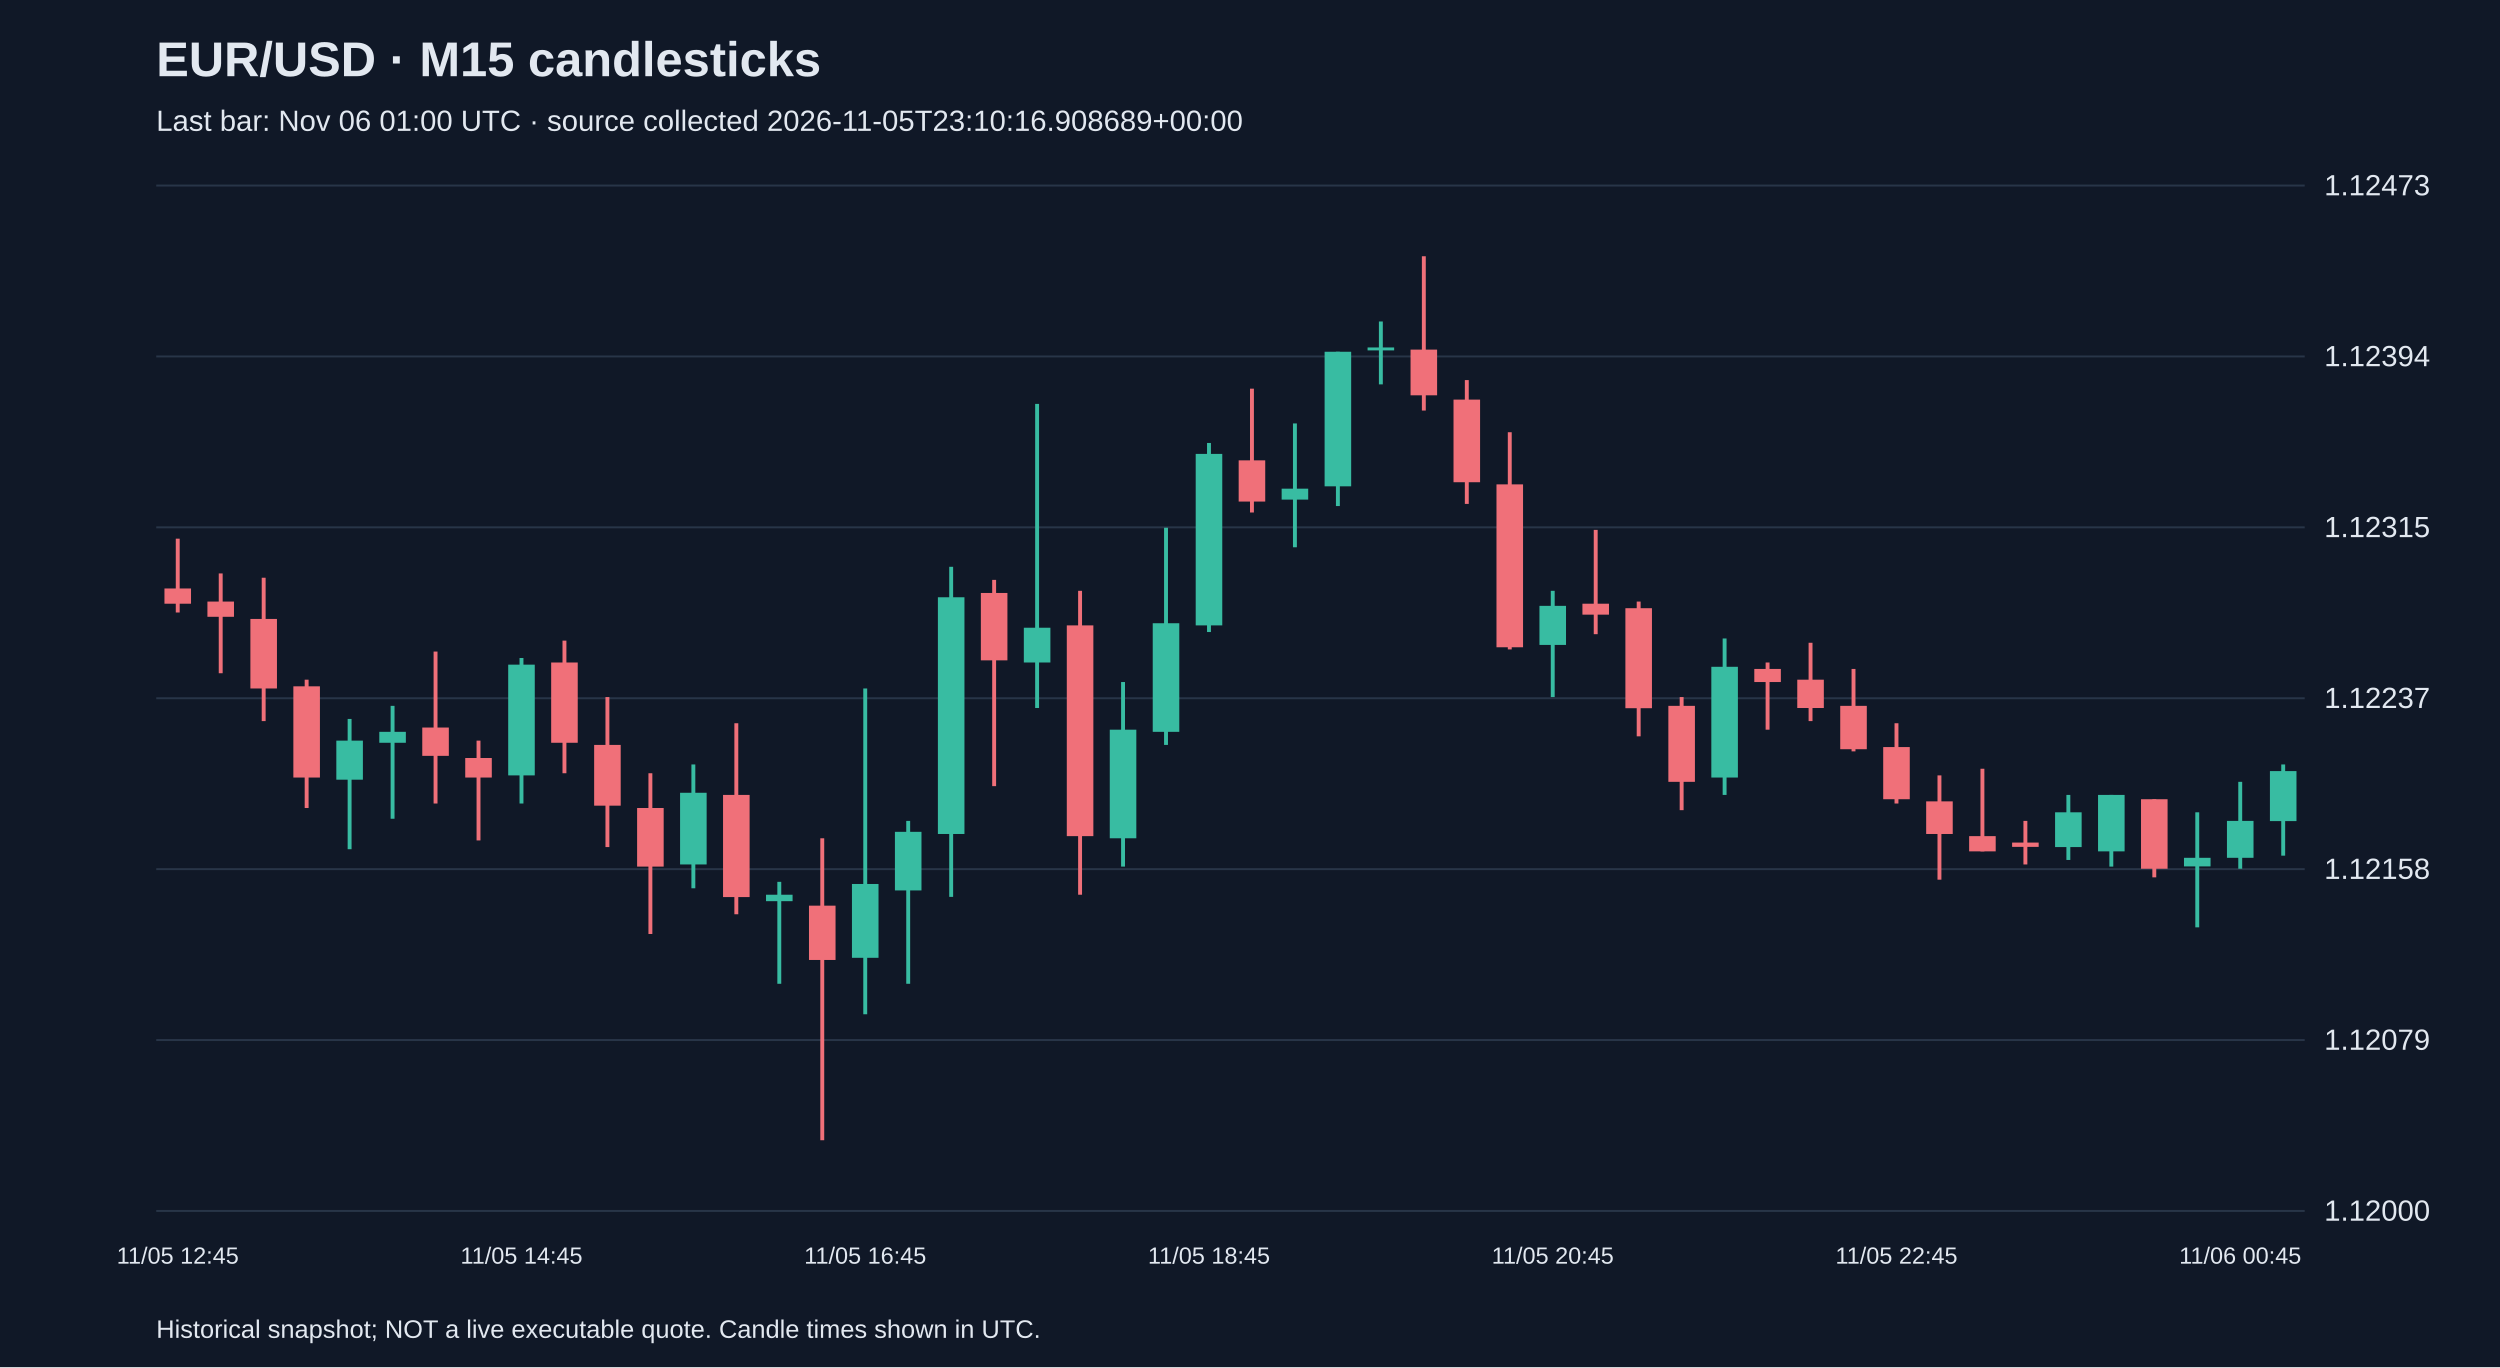
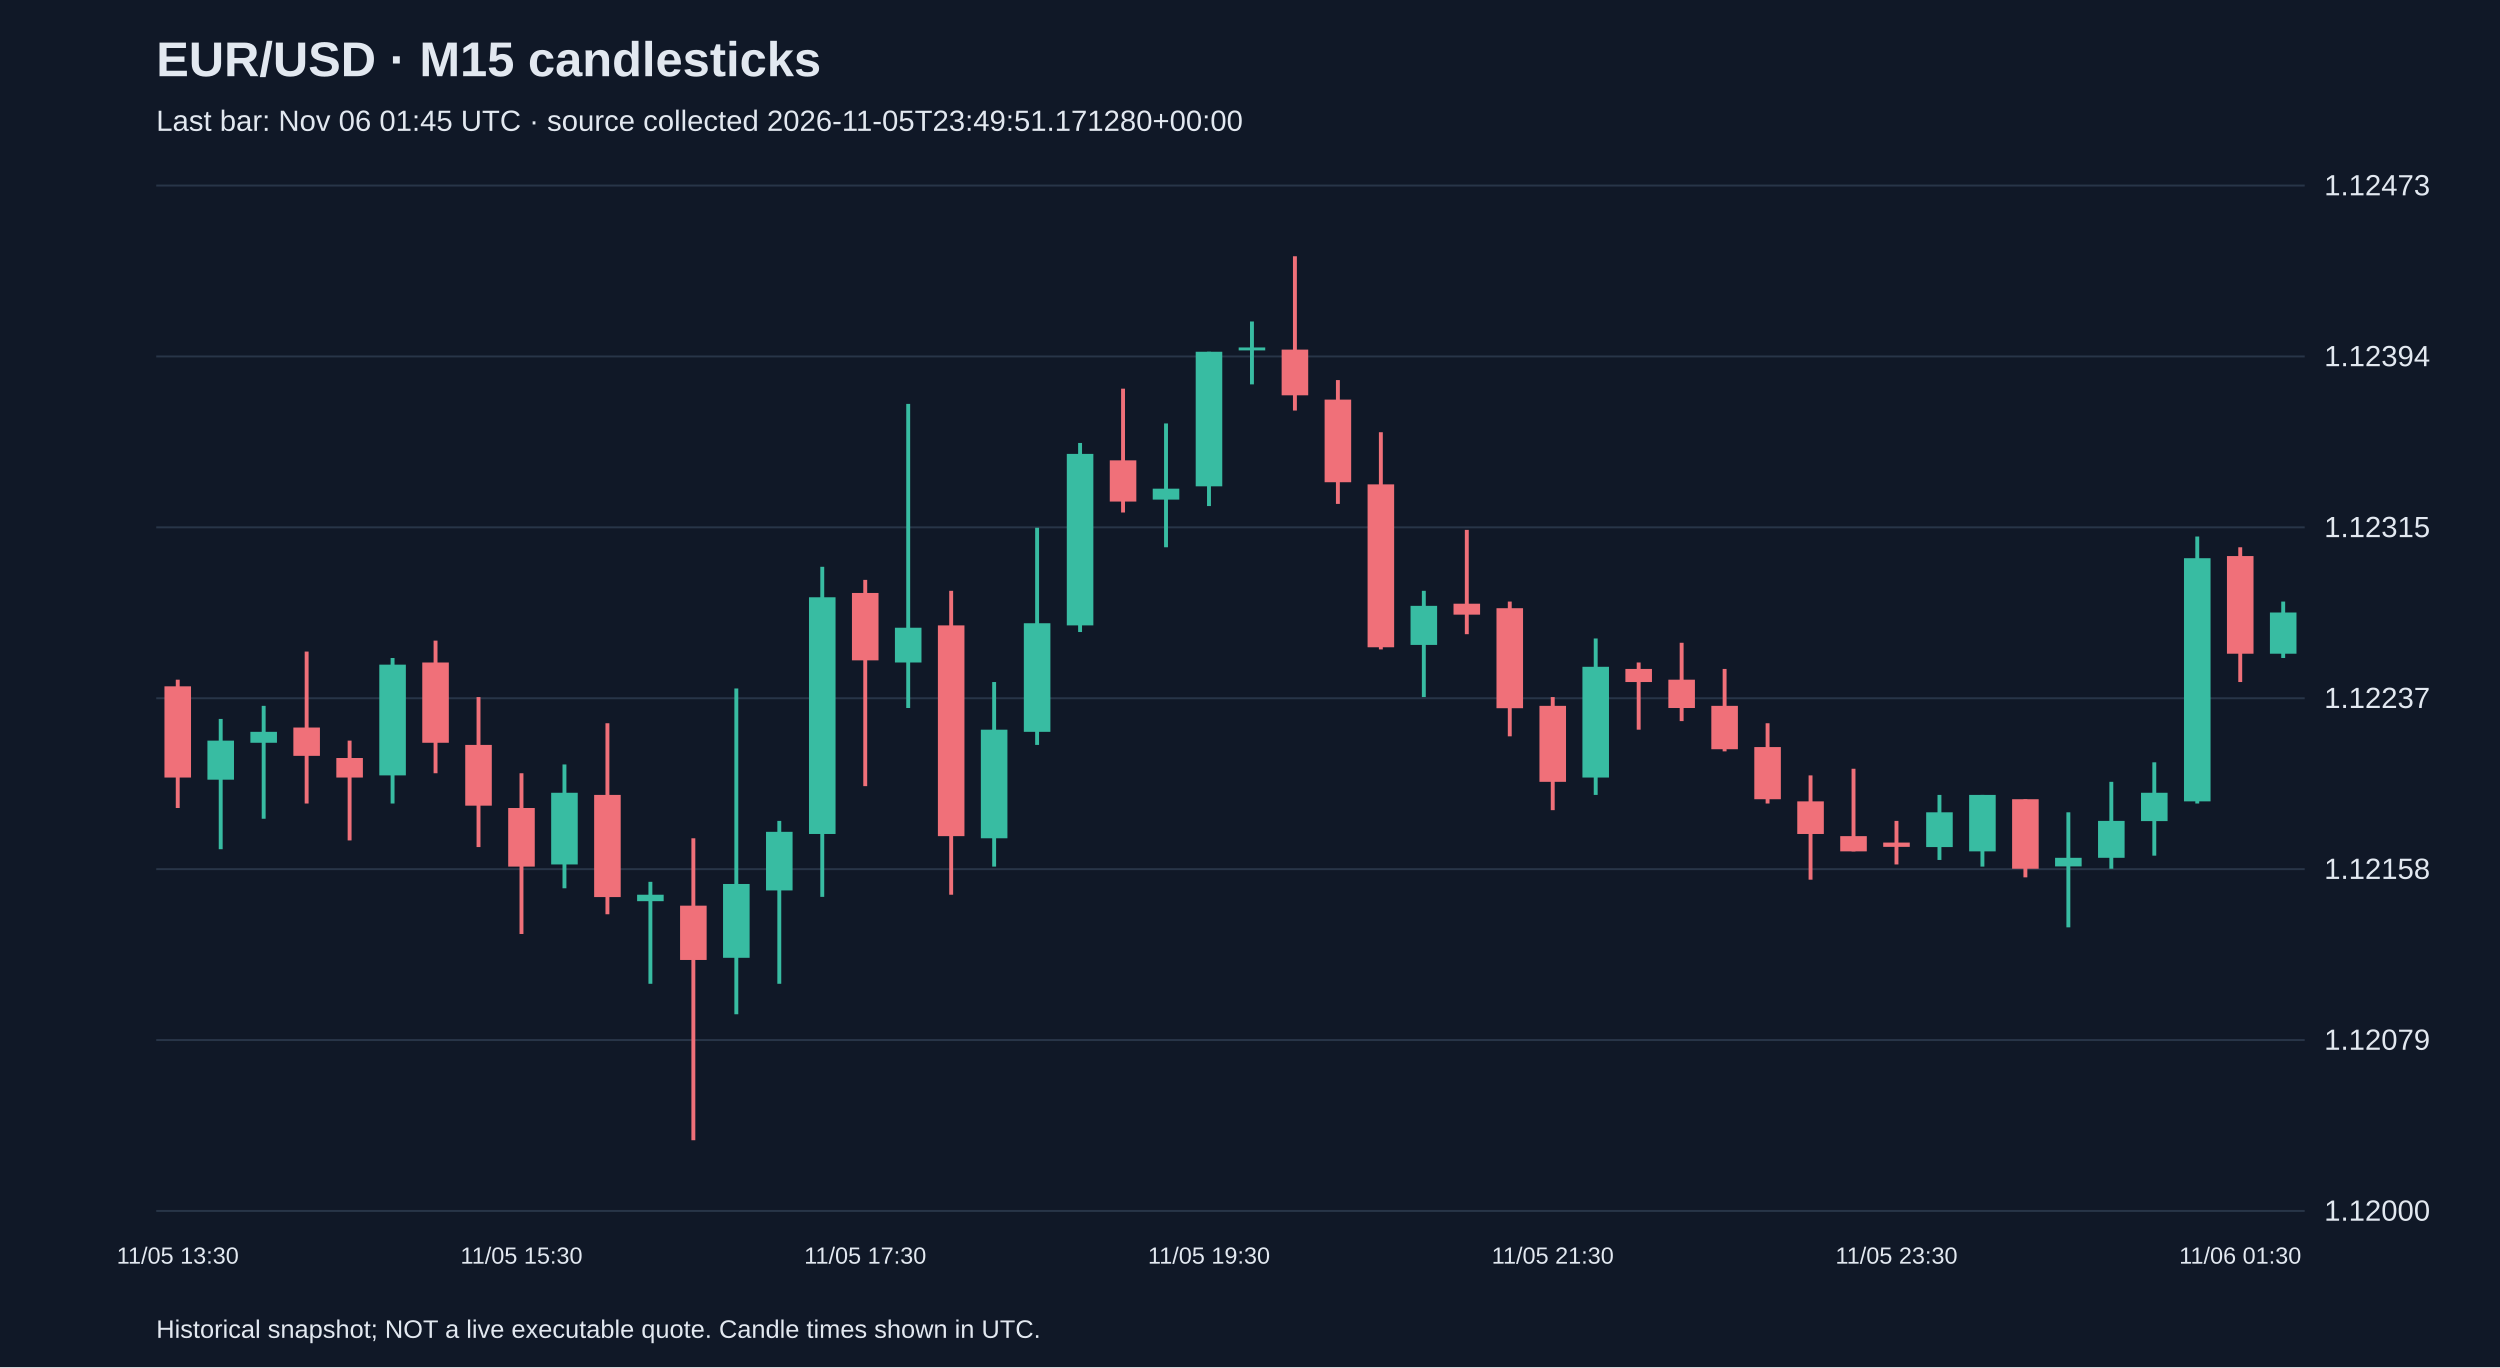
<svg xmlns="http://www.w3.org/2000/svg" viewBox="0 0 1280 700">
  <rect width="100%" height="100%" fill="#101827" />
  <style>text{font-family:Arial,sans-serif;fill:#e2e8f0}</style>
  <text x="80" y="39" font-size="25" font-weight="bold">EUR/USD · M15 candlesticks</text>
-   <text x="80" y="67" font-size="15" fill="#a6b1c5">Last bar: Nov 06 01:00 UTC · source collected 2026-11-05T23:10:16.908689+00:00</text>
+   <text x="80" y="67" font-size="15" fill="#a6b1c5">Last bar: Nov 06 01:45 UTC · source collected 2026-11-05T23:49:51.171280+00:00</text>
  <line x1="80" y1="620.0" x2="1180" y2="620.0" stroke="#283548" />
  <text x="1190" y="625.0" font-size="15">1.12000</text>
  <line x1="80" y1="532.5" x2="1180" y2="532.5" stroke="#283548" />
  <text x="1190" y="537.5" font-size="15">1.12079</text>
  <line x1="80" y1="445.0" x2="1180" y2="445.0" stroke="#283548" />
  <text x="1190" y="450.0" font-size="15">1.12158</text>
  <line x1="80" y1="357.5" x2="1180" y2="357.5" stroke="#283548" />
  <text x="1190" y="362.5" font-size="15">1.12237</text>
  <line x1="80" y1="270.0" x2="1180" y2="270.0" stroke="#283548" />
  <text x="1190" y="275.0" font-size="15">1.12315</text>
  <line x1="80" y1="182.5" x2="1180" y2="182.5" stroke="#283548" />
  <text x="1190" y="187.5" font-size="15">1.12394</text>
  <line x1="80" y1="95.0" x2="1180" y2="95.0" stroke="#283548" />
  <text x="1190" y="100.0" font-size="15">1.12473</text>
-   <line x1="91.0" y1="275.8" x2="91.0" y2="313.6" stroke="#f07079" stroke-width="2" />
-   <rect x="84.2" y="301.3" width="13.6" height="7.8" fill="#f07079" />
-   <text x="91.0" y="647" text-anchor="middle" font-size="12">11/05 12:45</text>
-   <line x1="113.0" y1="293.6" x2="113.0" y2="344.7" stroke="#f07079" stroke-width="2" />
-   <rect x="106.2" y="308.0" width="13.6" height="7.8" fill="#f07079" />
-   <line x1="135.0" y1="295.8" x2="135.0" y2="369.2" stroke="#f07079" stroke-width="2" />
-   <rect x="128.2" y="316.9" width="13.6" height="35.6" fill="#f07079" />
-   <line x1="157.0" y1="348.0" x2="157.0" y2="413.7" stroke="#f07079" stroke-width="2" />
-   <rect x="150.2" y="351.4" width="13.6" height="46.7" fill="#f07079" />
-   <line x1="179.0" y1="368.1" x2="179.0" y2="434.8" stroke="#38bca2" stroke-width="2" />
-   <rect x="172.2" y="379.2" width="13.6" height="20.0" fill="#38bca2" />
-   <line x1="201.0" y1="361.4" x2="201.0" y2="419.2" stroke="#38bca2" stroke-width="2" />
-   <rect x="194.2" y="374.7" width="13.6" height="5.6" fill="#38bca2" />
-   <line x1="223.0" y1="333.6" x2="223.0" y2="411.4" stroke="#f07079" stroke-width="2" />
-   <rect x="216.2" y="372.5" width="13.6" height="14.5" fill="#f07079" />
-   <line x1="245.0" y1="379.2" x2="245.0" y2="430.3" stroke="#f07079" stroke-width="2" />
-   <rect x="238.2" y="388.1" width="13.6" height="10.0" fill="#f07079" />
-   <line x1="267.0" y1="336.9" x2="267.0" y2="411.4" stroke="#38bca2" stroke-width="2" />
-   <rect x="260.2" y="340.3" width="13.6" height="56.7" fill="#38bca2" />
-   <text x="267.0" y="647" text-anchor="middle" font-size="12">11/05 14:45</text>
-   <line x1="289.0" y1="328.0" x2="289.0" y2="395.9" stroke="#f07079" stroke-width="2" />
-   <rect x="282.2" y="339.2" width="13.6" height="41.1" fill="#f07079" />
-   <line x1="311.0" y1="356.9" x2="311.0" y2="433.7" stroke="#f07079" stroke-width="2" />
-   <rect x="304.2" y="381.4" width="13.6" height="31.1" fill="#f07079" />
-   <line x1="333.0" y1="395.9" x2="333.0" y2="478.2" stroke="#f07079" stroke-width="2" />
-   <rect x="326.2" y="413.7" width="13.6" height="30.0" fill="#f07079" />
-   <line x1="355.0" y1="391.4" x2="355.0" y2="454.8" stroke="#38bca2" stroke-width="2" />
-   <rect x="348.2" y="405.9" width="13.6" height="36.7" fill="#38bca2" />
-   <line x1="377.0" y1="370.3" x2="377.0" y2="468.1" stroke="#f07079" stroke-width="2" />
-   <rect x="370.2" y="407.0" width="13.6" height="52.3" fill="#f07079" />
-   <line x1="399.0" y1="451.5" x2="399.0" y2="503.7" stroke="#38bca2" stroke-width="2" />
-   <rect x="392.2" y="458.1" width="13.6" height="3.3" fill="#38bca2" />
-   <line x1="421.0" y1="429.2" x2="421.0" y2="583.8" stroke="#f07079" stroke-width="2" />
-   <rect x="414.2" y="463.7" width="13.6" height="27.8" fill="#f07079" />
-   <line x1="443.0" y1="352.5" x2="443.0" y2="519.3" stroke="#38bca2" stroke-width="2" />
-   <rect x="436.2" y="452.6" width="13.6" height="37.8" fill="#38bca2" />
-   <text x="443.0" y="647" text-anchor="middle" font-size="12">11/05 16:45</text>
-   <line x1="465.0" y1="420.3" x2="465.0" y2="503.7" stroke="#38bca2" stroke-width="2" />
-   <rect x="458.2" y="425.9" width="13.6" height="30.0" fill="#38bca2" />
-   <line x1="487.0" y1="290.2" x2="487.0" y2="459.2" stroke="#38bca2" stroke-width="2" />
-   <rect x="480.2" y="305.8" width="13.6" height="121.2" fill="#38bca2" />
-   <line x1="509.0" y1="296.9" x2="509.0" y2="402.5" stroke="#f07079" stroke-width="2" />
-   <rect x="502.2" y="303.6" width="13.6" height="34.5" fill="#f07079" />
-   <line x1="531.0" y1="206.8" x2="531.0" y2="362.5" stroke="#38bca2" stroke-width="2" />
-   <rect x="524.2" y="321.4" width="13.6" height="17.8" fill="#38bca2" />
-   <line x1="553.0" y1="302.5" x2="553.0" y2="458.1" stroke="#f07079" stroke-width="2" />
-   <rect x="546.2" y="320.2" width="13.6" height="107.9" fill="#f07079" />
-   <line x1="575.0" y1="349.2" x2="575.0" y2="443.7" stroke="#38bca2" stroke-width="2" />
-   <rect x="568.2" y="373.6" width="13.6" height="55.6" fill="#38bca2" />
-   <line x1="597.0" y1="270.2" x2="597.0" y2="381.4" stroke="#38bca2" stroke-width="2" />
-   <rect x="590.2" y="319.1" width="13.6" height="55.6" fill="#38bca2" />
-   <line x1="619.0" y1="226.8" x2="619.0" y2="323.6" stroke="#38bca2" stroke-width="2" />
-   <rect x="612.2" y="232.4" width="13.6" height="87.8" fill="#38bca2" />
-   <text x="619.0" y="647" text-anchor="middle" font-size="12">11/05 18:45</text>
-   <line x1="641.0" y1="199.0" x2="641.0" y2="262.4" stroke="#f07079" stroke-width="2" />
-   <rect x="634.2" y="235.7" width="13.6" height="21.1" fill="#f07079" />
-   <line x1="663.0" y1="216.8" x2="663.0" y2="280.2" stroke="#38bca2" stroke-width="2" />
-   <rect x="656.2" y="250.2" width="13.6" height="5.6" fill="#38bca2" />
-   <line x1="685.0" y1="180.1" x2="685.0" y2="259.1" stroke="#38bca2" stroke-width="2" />
-   <rect x="678.2" y="180.1" width="13.6" height="68.9" fill="#38bca2" />
-   <line x1="707.0" y1="164.6" x2="707.0" y2="196.8" stroke="#38bca2" stroke-width="2" />
-   <rect x="700.2" y="177.9" width="13.6" height="1.5" fill="#38bca2" />
-   <line x1="729.0" y1="131.2" x2="729.0" y2="210.2" stroke="#f07079" stroke-width="2" />
-   <rect x="722.2" y="179.0" width="13.6" height="23.4" fill="#f07079" />
-   <line x1="751.0" y1="194.6" x2="751.0" y2="258.0" stroke="#f07079" stroke-width="2" />
-   <rect x="744.2" y="204.6" width="13.6" height="42.3" fill="#f07079" />
-   <line x1="773.0" y1="221.3" x2="773.0" y2="332.5" stroke="#f07079" stroke-width="2" />
-   <rect x="766.2" y="248.0" width="13.6" height="83.4" fill="#f07079" />
-   <line x1="795.0" y1="302.5" x2="795.0" y2="356.9" stroke="#38bca2" stroke-width="2" />
-   <rect x="788.2" y="310.2" width="13.6" height="20.0" fill="#38bca2" />
-   <text x="795.0" y="647" text-anchor="middle" font-size="12">11/05 20:45</text>
-   <line x1="817.0" y1="271.3" x2="817.0" y2="324.7" stroke="#f07079" stroke-width="2" />
-   <rect x="810.2" y="309.1" width="13.6" height="5.6" fill="#f07079" />
-   <line x1="839.0" y1="308.0" x2="839.0" y2="377.0" stroke="#f07079" stroke-width="2" />
-   <rect x="832.2" y="311.4" width="13.6" height="51.2" fill="#f07079" />
-   <line x1="861.0" y1="356.9" x2="861.0" y2="414.8" stroke="#f07079" stroke-width="2" />
-   <rect x="854.2" y="361.4" width="13.6" height="38.9" fill="#f07079" />
-   <line x1="883.0" y1="326.9" x2="883.0" y2="407.0" stroke="#38bca2" stroke-width="2" />
-   <rect x="876.2" y="341.4" width="13.6" height="56.7" fill="#38bca2" />
-   <line x1="905.0" y1="339.2" x2="905.0" y2="373.6" stroke="#f07079" stroke-width="2" />
-   <rect x="898.2" y="342.5" width="13.6" height="6.7" fill="#f07079" />
-   <line x1="927.0" y1="329.1" x2="927.0" y2="369.2" stroke="#f07079" stroke-width="2" />
-   <rect x="920.2" y="348.0" width="13.6" height="14.5" fill="#f07079" />
-   <line x1="949.0" y1="342.5" x2="949.0" y2="384.7" stroke="#f07079" stroke-width="2" />
-   <rect x="942.2" y="361.4" width="13.6" height="22.2" fill="#f07079" />
-   <line x1="971.0" y1="370.3" x2="971.0" y2="411.4" stroke="#f07079" stroke-width="2" />
-   <rect x="964.2" y="382.5" width="13.6" height="26.7" fill="#f07079" />
-   <text x="971.0" y="647" text-anchor="middle" font-size="12">11/05 22:45</text>
-   <line x1="993.0" y1="397.0" x2="993.0" y2="450.4" stroke="#f07079" stroke-width="2" />
-   <rect x="986.2" y="410.3" width="13.6" height="16.7" fill="#f07079" />
-   <line x1="1015.0" y1="393.6" x2="1015.0" y2="435.9" stroke="#f07079" stroke-width="2" />
-   <rect x="1008.2" y="428.1" width="13.6" height="7.8" fill="#f07079" />
-   <line x1="1037.0" y1="420.3" x2="1037.0" y2="442.6" stroke="#f07079" stroke-width="2" />
-   <rect x="1030.2" y="431.4" width="13.6" height="2.2" fill="#f07079" />
-   <line x1="1059.0" y1="407.0" x2="1059.0" y2="440.3" stroke="#38bca2" stroke-width="2" />
-   <rect x="1052.2" y="415.9" width="13.6" height="17.8" fill="#38bca2" />
-   <line x1="1081.0" y1="407.0" x2="1081.0" y2="443.7" stroke="#38bca2" stroke-width="2" />
-   <rect x="1074.2" y="407.0" width="13.6" height="28.9" fill="#38bca2" />
-   <line x1="1103.0" y1="409.2" x2="1103.0" y2="449.2" stroke="#f07079" stroke-width="2" />
-   <rect x="1096.2" y="409.2" width="13.6" height="35.6" fill="#f07079" />
-   <line x1="1125.0" y1="415.9" x2="1125.0" y2="474.8" stroke="#38bca2" stroke-width="2" />
-   <rect x="1118.2" y="439.2" width="13.6" height="4.4" fill="#38bca2" />
-   <line x1="1147.0" y1="400.3" x2="1147.0" y2="444.8" stroke="#38bca2" stroke-width="2" />
-   <rect x="1140.2" y="420.3" width="13.6" height="18.9" fill="#38bca2" />
-   <text x="1147.0" y="647" text-anchor="middle" font-size="12">11/06 00:45</text>
-   <line x1="1169.0" y1="391.4" x2="1169.0" y2="438.1" stroke="#38bca2" stroke-width="2" />
-   <rect x="1162.2" y="394.8" width="13.6" height="25.6" fill="#38bca2" />
+   <line x1="91.0" y1="348.0" x2="91.0" y2="413.7" stroke="#f07079" stroke-width="2" />
+   <rect x="84.2" y="351.4" width="13.6" height="46.7" fill="#f07079" />
+   <text x="91.0" y="647" text-anchor="middle" font-size="12">11/05 13:30</text>
+   <line x1="113.0" y1="368.1" x2="113.0" y2="434.8" stroke="#38bca2" stroke-width="2" />
+   <rect x="106.2" y="379.2" width="13.6" height="20.0" fill="#38bca2" />
+   <line x1="135.0" y1="361.4" x2="135.0" y2="419.2" stroke="#38bca2" stroke-width="2" />
+   <rect x="128.2" y="374.7" width="13.6" height="5.6" fill="#38bca2" />
+   <line x1="157.0" y1="333.6" x2="157.0" y2="411.4" stroke="#f07079" stroke-width="2" />
+   <rect x="150.2" y="372.5" width="13.6" height="14.5" fill="#f07079" />
+   <line x1="179.0" y1="379.2" x2="179.0" y2="430.3" stroke="#f07079" stroke-width="2" />
+   <rect x="172.2" y="388.1" width="13.6" height="10.0" fill="#f07079" />
+   <line x1="201.0" y1="336.9" x2="201.0" y2="411.4" stroke="#38bca2" stroke-width="2" />
+   <rect x="194.2" y="340.3" width="13.6" height="56.7" fill="#38bca2" />
+   <line x1="223.0" y1="328.0" x2="223.0" y2="395.9" stroke="#f07079" stroke-width="2" />
+   <rect x="216.2" y="339.2" width="13.6" height="41.1" fill="#f07079" />
+   <line x1="245.0" y1="356.9" x2="245.0" y2="433.7" stroke="#f07079" stroke-width="2" />
+   <rect x="238.2" y="381.4" width="13.6" height="31.1" fill="#f07079" />
+   <line x1="267.0" y1="395.9" x2="267.0" y2="478.2" stroke="#f07079" stroke-width="2" />
+   <rect x="260.2" y="413.7" width="13.6" height="30.0" fill="#f07079" />
+   <text x="267.0" y="647" text-anchor="middle" font-size="12">11/05 15:30</text>
+   <line x1="289.0" y1="391.4" x2="289.0" y2="454.8" stroke="#38bca2" stroke-width="2" />
+   <rect x="282.2" y="405.9" width="13.6" height="36.7" fill="#38bca2" />
+   <line x1="311.0" y1="370.3" x2="311.0" y2="468.1" stroke="#f07079" stroke-width="2" />
+   <rect x="304.2" y="407.0" width="13.6" height="52.3" fill="#f07079" />
+   <line x1="333.0" y1="451.5" x2="333.0" y2="503.7" stroke="#38bca2" stroke-width="2" />
+   <rect x="326.2" y="458.1" width="13.6" height="3.3" fill="#38bca2" />
+   <line x1="355.0" y1="429.2" x2="355.0" y2="583.8" stroke="#f07079" stroke-width="2" />
+   <rect x="348.2" y="463.7" width="13.6" height="27.8" fill="#f07079" />
+   <line x1="377.0" y1="352.5" x2="377.0" y2="519.3" stroke="#38bca2" stroke-width="2" />
+   <rect x="370.2" y="452.6" width="13.6" height="37.8" fill="#38bca2" />
+   <line x1="399.0" y1="420.3" x2="399.0" y2="503.7" stroke="#38bca2" stroke-width="2" />
+   <rect x="392.2" y="425.9" width="13.6" height="30.0" fill="#38bca2" />
+   <line x1="421.0" y1="290.2" x2="421.0" y2="459.2" stroke="#38bca2" stroke-width="2" />
+   <rect x="414.2" y="305.8" width="13.6" height="121.2" fill="#38bca2" />
+   <line x1="443.0" y1="296.9" x2="443.0" y2="402.5" stroke="#f07079" stroke-width="2" />
+   <rect x="436.2" y="303.6" width="13.6" height="34.5" fill="#f07079" />
+   <text x="443.0" y="647" text-anchor="middle" font-size="12">11/05 17:30</text>
+   <line x1="465.0" y1="206.8" x2="465.0" y2="362.5" stroke="#38bca2" stroke-width="2" />
+   <rect x="458.2" y="321.4" width="13.6" height="17.8" fill="#38bca2" />
+   <line x1="487.0" y1="302.5" x2="487.0" y2="458.1" stroke="#f07079" stroke-width="2" />
+   <rect x="480.2" y="320.2" width="13.6" height="107.9" fill="#f07079" />
+   <line x1="509.0" y1="349.2" x2="509.0" y2="443.7" stroke="#38bca2" stroke-width="2" />
+   <rect x="502.2" y="373.6" width="13.6" height="55.6" fill="#38bca2" />
+   <line x1="531.0" y1="270.2" x2="531.0" y2="381.4" stroke="#38bca2" stroke-width="2" />
+   <rect x="524.2" y="319.1" width="13.6" height="55.6" fill="#38bca2" />
+   <line x1="553.0" y1="226.8" x2="553.0" y2="323.6" stroke="#38bca2" stroke-width="2" />
+   <rect x="546.2" y="232.4" width="13.6" height="87.8" fill="#38bca2" />
+   <line x1="575.0" y1="199.0" x2="575.0" y2="262.4" stroke="#f07079" stroke-width="2" />
+   <rect x="568.2" y="235.7" width="13.6" height="21.1" fill="#f07079" />
+   <line x1="597.0" y1="216.8" x2="597.0" y2="280.2" stroke="#38bca2" stroke-width="2" />
+   <rect x="590.2" y="250.2" width="13.6" height="5.6" fill="#38bca2" />
+   <line x1="619.0" y1="180.1" x2="619.0" y2="259.1" stroke="#38bca2" stroke-width="2" />
+   <rect x="612.2" y="180.1" width="13.6" height="68.9" fill="#38bca2" />
+   <text x="619.0" y="647" text-anchor="middle" font-size="12">11/05 19:30</text>
+   <line x1="641.0" y1="164.6" x2="641.0" y2="196.8" stroke="#38bca2" stroke-width="2" />
+   <rect x="634.2" y="177.9" width="13.6" height="1.5" fill="#38bca2" />
+   <line x1="663.0" y1="131.2" x2="663.0" y2="210.2" stroke="#f07079" stroke-width="2" />
+   <rect x="656.2" y="179.0" width="13.6" height="23.4" fill="#f07079" />
+   <line x1="685.0" y1="194.6" x2="685.0" y2="258.0" stroke="#f07079" stroke-width="2" />
+   <rect x="678.2" y="204.6" width="13.6" height="42.3" fill="#f07079" />
+   <line x1="707.0" y1="221.3" x2="707.0" y2="332.5" stroke="#f07079" stroke-width="2" />
+   <rect x="700.2" y="248.0" width="13.6" height="83.4" fill="#f07079" />
+   <line x1="729.0" y1="302.5" x2="729.0" y2="356.9" stroke="#38bca2" stroke-width="2" />
+   <rect x="722.2" y="310.2" width="13.6" height="20.0" fill="#38bca2" />
+   <line x1="751.0" y1="271.3" x2="751.0" y2="324.7" stroke="#f07079" stroke-width="2" />
+   <rect x="744.2" y="309.1" width="13.6" height="5.6" fill="#f07079" />
+   <line x1="773.0" y1="308.0" x2="773.0" y2="377.0" stroke="#f07079" stroke-width="2" />
+   <rect x="766.2" y="311.4" width="13.6" height="51.2" fill="#f07079" />
+   <line x1="795.0" y1="356.9" x2="795.0" y2="414.8" stroke="#f07079" stroke-width="2" />
+   <rect x="788.2" y="361.4" width="13.6" height="38.9" fill="#f07079" />
+   <text x="795.0" y="647" text-anchor="middle" font-size="12">11/05 21:30</text>
+   <line x1="817.0" y1="326.9" x2="817.0" y2="407.0" stroke="#38bca2" stroke-width="2" />
+   <rect x="810.2" y="341.4" width="13.6" height="56.7" fill="#38bca2" />
+   <line x1="839.0" y1="339.2" x2="839.0" y2="373.6" stroke="#f07079" stroke-width="2" />
+   <rect x="832.2" y="342.5" width="13.6" height="6.7" fill="#f07079" />
+   <line x1="861.0" y1="329.1" x2="861.0" y2="369.2" stroke="#f07079" stroke-width="2" />
+   <rect x="854.2" y="348.0" width="13.6" height="14.5" fill="#f07079" />
+   <line x1="883.0" y1="342.5" x2="883.0" y2="384.7" stroke="#f07079" stroke-width="2" />
+   <rect x="876.2" y="361.4" width="13.6" height="22.2" fill="#f07079" />
+   <line x1="905.0" y1="370.3" x2="905.0" y2="411.4" stroke="#f07079" stroke-width="2" />
+   <rect x="898.2" y="382.5" width="13.6" height="26.7" fill="#f07079" />
+   <line x1="927.0" y1="397.0" x2="927.0" y2="450.4" stroke="#f07079" stroke-width="2" />
+   <rect x="920.2" y="410.3" width="13.6" height="16.7" fill="#f07079" />
+   <line x1="949.0" y1="393.6" x2="949.0" y2="435.9" stroke="#f07079" stroke-width="2" />
+   <rect x="942.2" y="428.1" width="13.6" height="7.8" fill="#f07079" />
+   <line x1="971.0" y1="420.3" x2="971.0" y2="442.6" stroke="#f07079" stroke-width="2" />
+   <rect x="964.2" y="431.4" width="13.6" height="2.2" fill="#f07079" />
+   <text x="971.0" y="647" text-anchor="middle" font-size="12">11/05 23:30</text>
+   <line x1="993.0" y1="407.0" x2="993.0" y2="440.3" stroke="#38bca2" stroke-width="2" />
+   <rect x="986.2" y="415.9" width="13.6" height="17.8" fill="#38bca2" />
+   <line x1="1015.0" y1="407.0" x2="1015.0" y2="443.7" stroke="#38bca2" stroke-width="2" />
+   <rect x="1008.2" y="407.0" width="13.6" height="28.9" fill="#38bca2" />
+   <line x1="1037.0" y1="409.2" x2="1037.0" y2="449.2" stroke="#f07079" stroke-width="2" />
+   <rect x="1030.2" y="409.2" width="13.6" height="35.6" fill="#f07079" />
+   <line x1="1059.0" y1="415.9" x2="1059.0" y2="474.8" stroke="#38bca2" stroke-width="2" />
+   <rect x="1052.2" y="439.2" width="13.6" height="4.4" fill="#38bca2" />
+   <line x1="1081.0" y1="400.3" x2="1081.0" y2="444.8" stroke="#38bca2" stroke-width="2" />
+   <rect x="1074.2" y="420.3" width="13.6" height="18.9" fill="#38bca2" />
+   <line x1="1103.0" y1="390.3" x2="1103.0" y2="438.1" stroke="#38bca2" stroke-width="2" />
+   <rect x="1096.2" y="405.9" width="13.6" height="14.5" fill="#38bca2" />
+   <line x1="1125.0" y1="274.7" x2="1125.0" y2="411.4" stroke="#38bca2" stroke-width="2" />
+   <rect x="1118.2" y="285.8" width="13.6" height="124.5" fill="#38bca2" />
+   <line x1="1147.0" y1="280.2" x2="1147.0" y2="349.2" stroke="#f07079" stroke-width="2" />
+   <rect x="1140.2" y="284.7" width="13.6" height="50.0" fill="#f07079" />
+   <text x="1147.0" y="647" text-anchor="middle" font-size="12">11/06 01:30</text>
+   <line x1="1169.0" y1="308.0" x2="1169.0" y2="336.9" stroke="#38bca2" stroke-width="2" />
+   <rect x="1162.2" y="313.6" width="13.6" height="21.1" fill="#38bca2" />
  <text x="80" y="685" font-size="13">Historical snapshot; NOT a live executable quote. Candle times shown in UTC.</text>
</svg>
